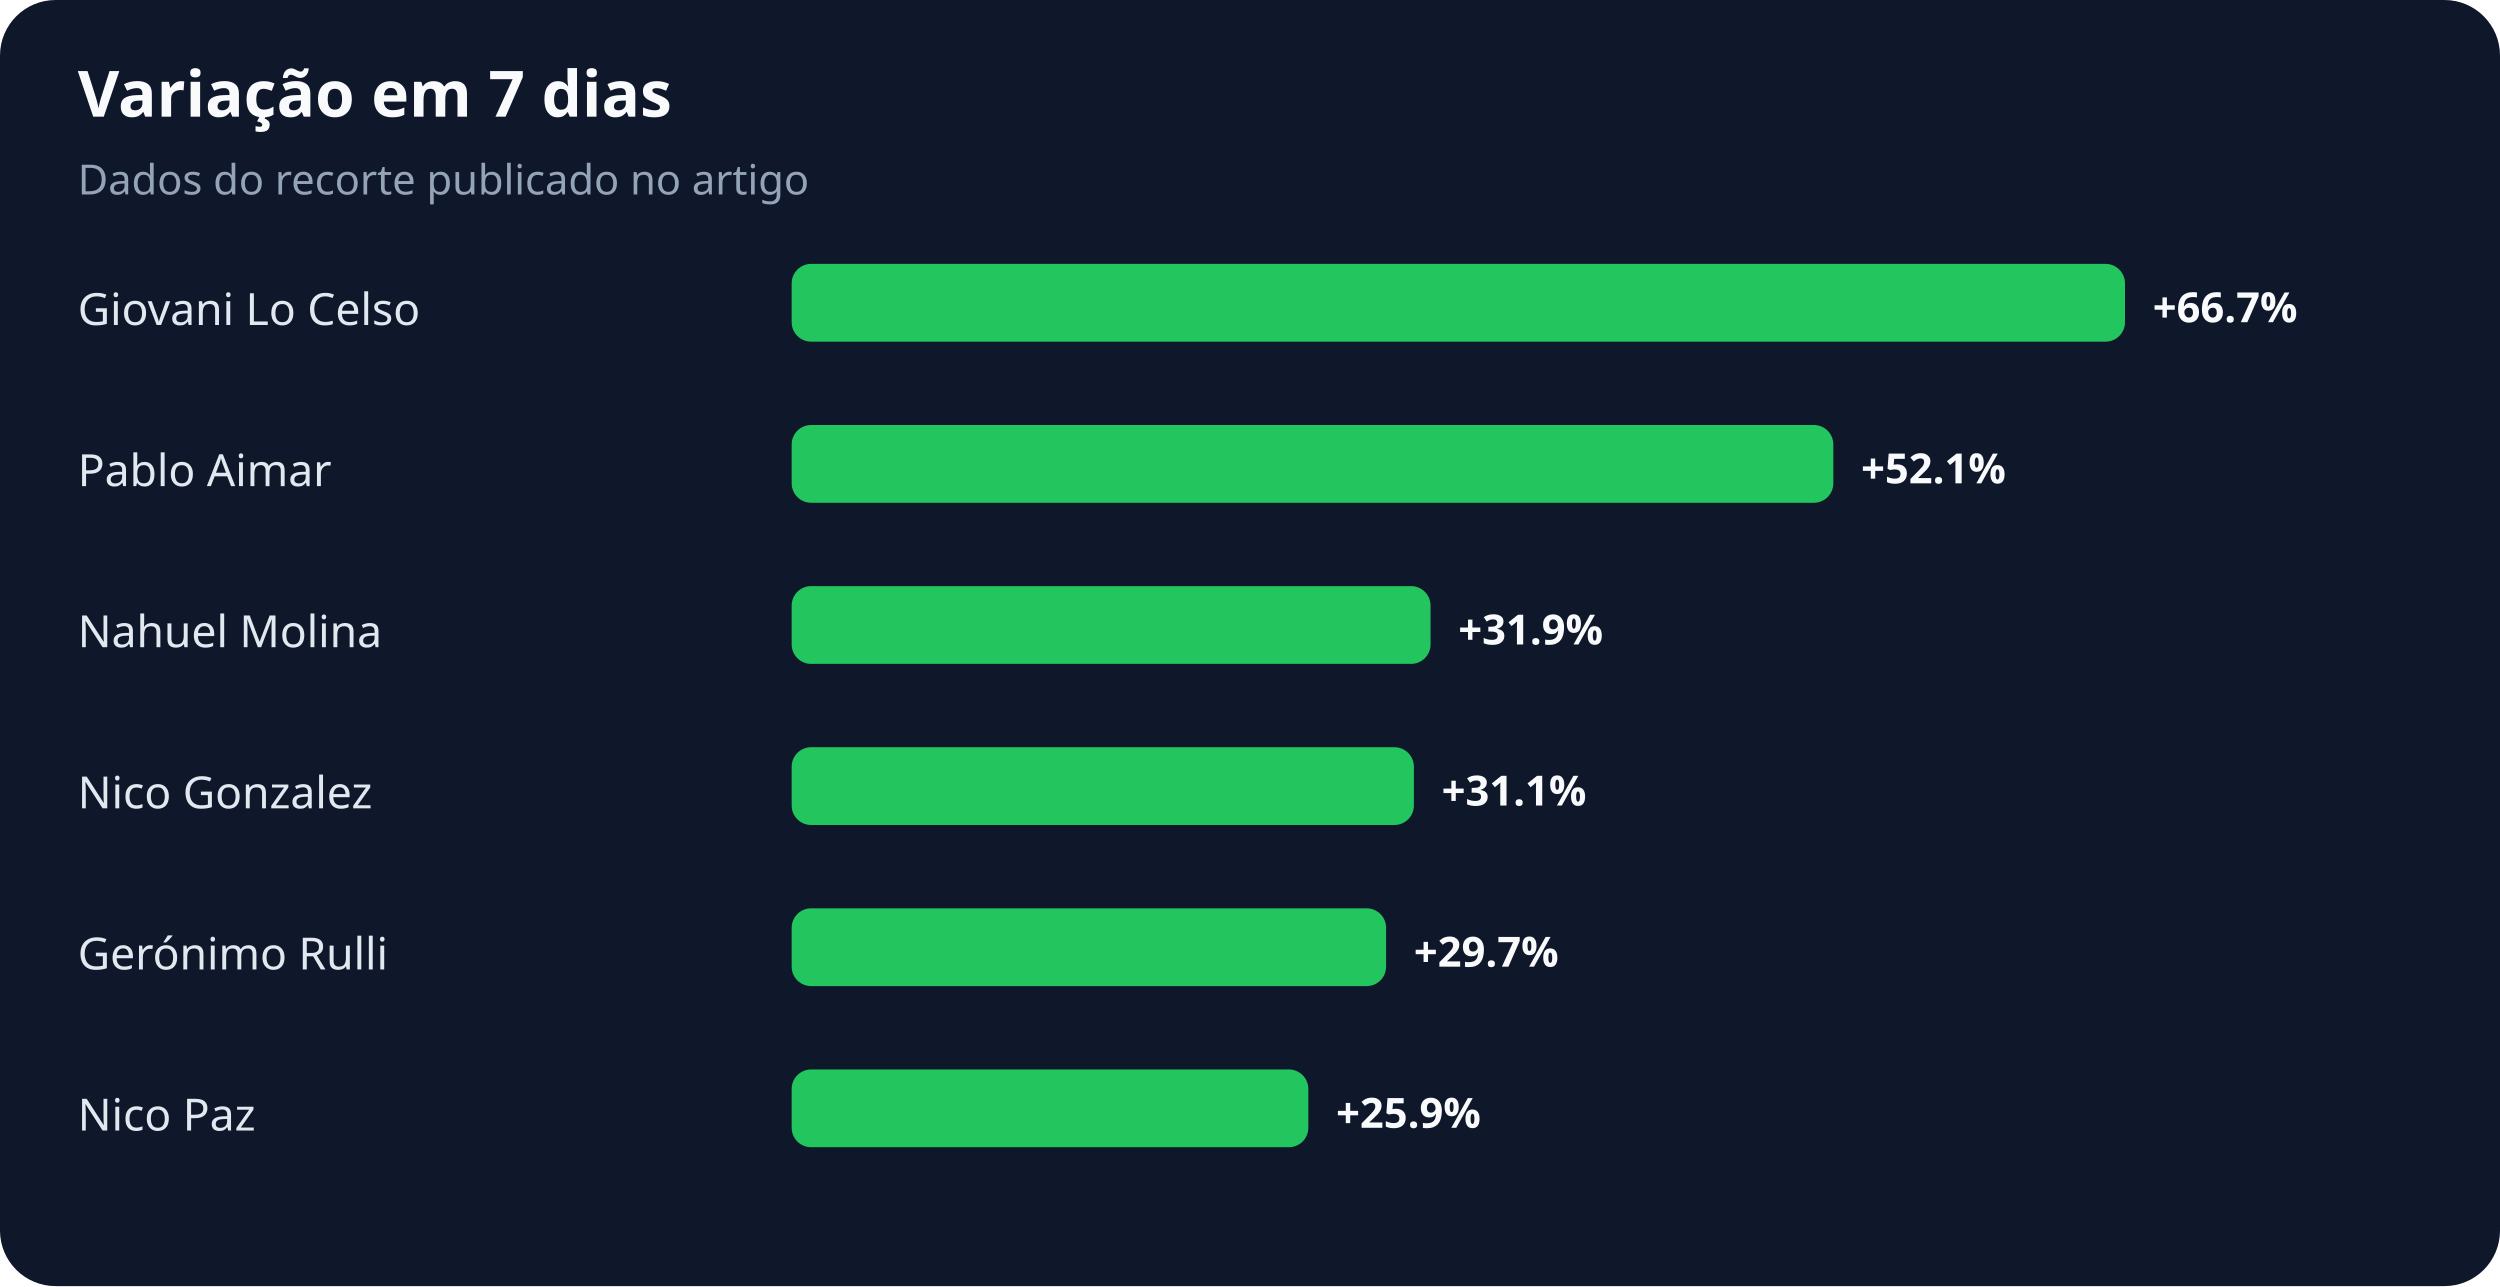
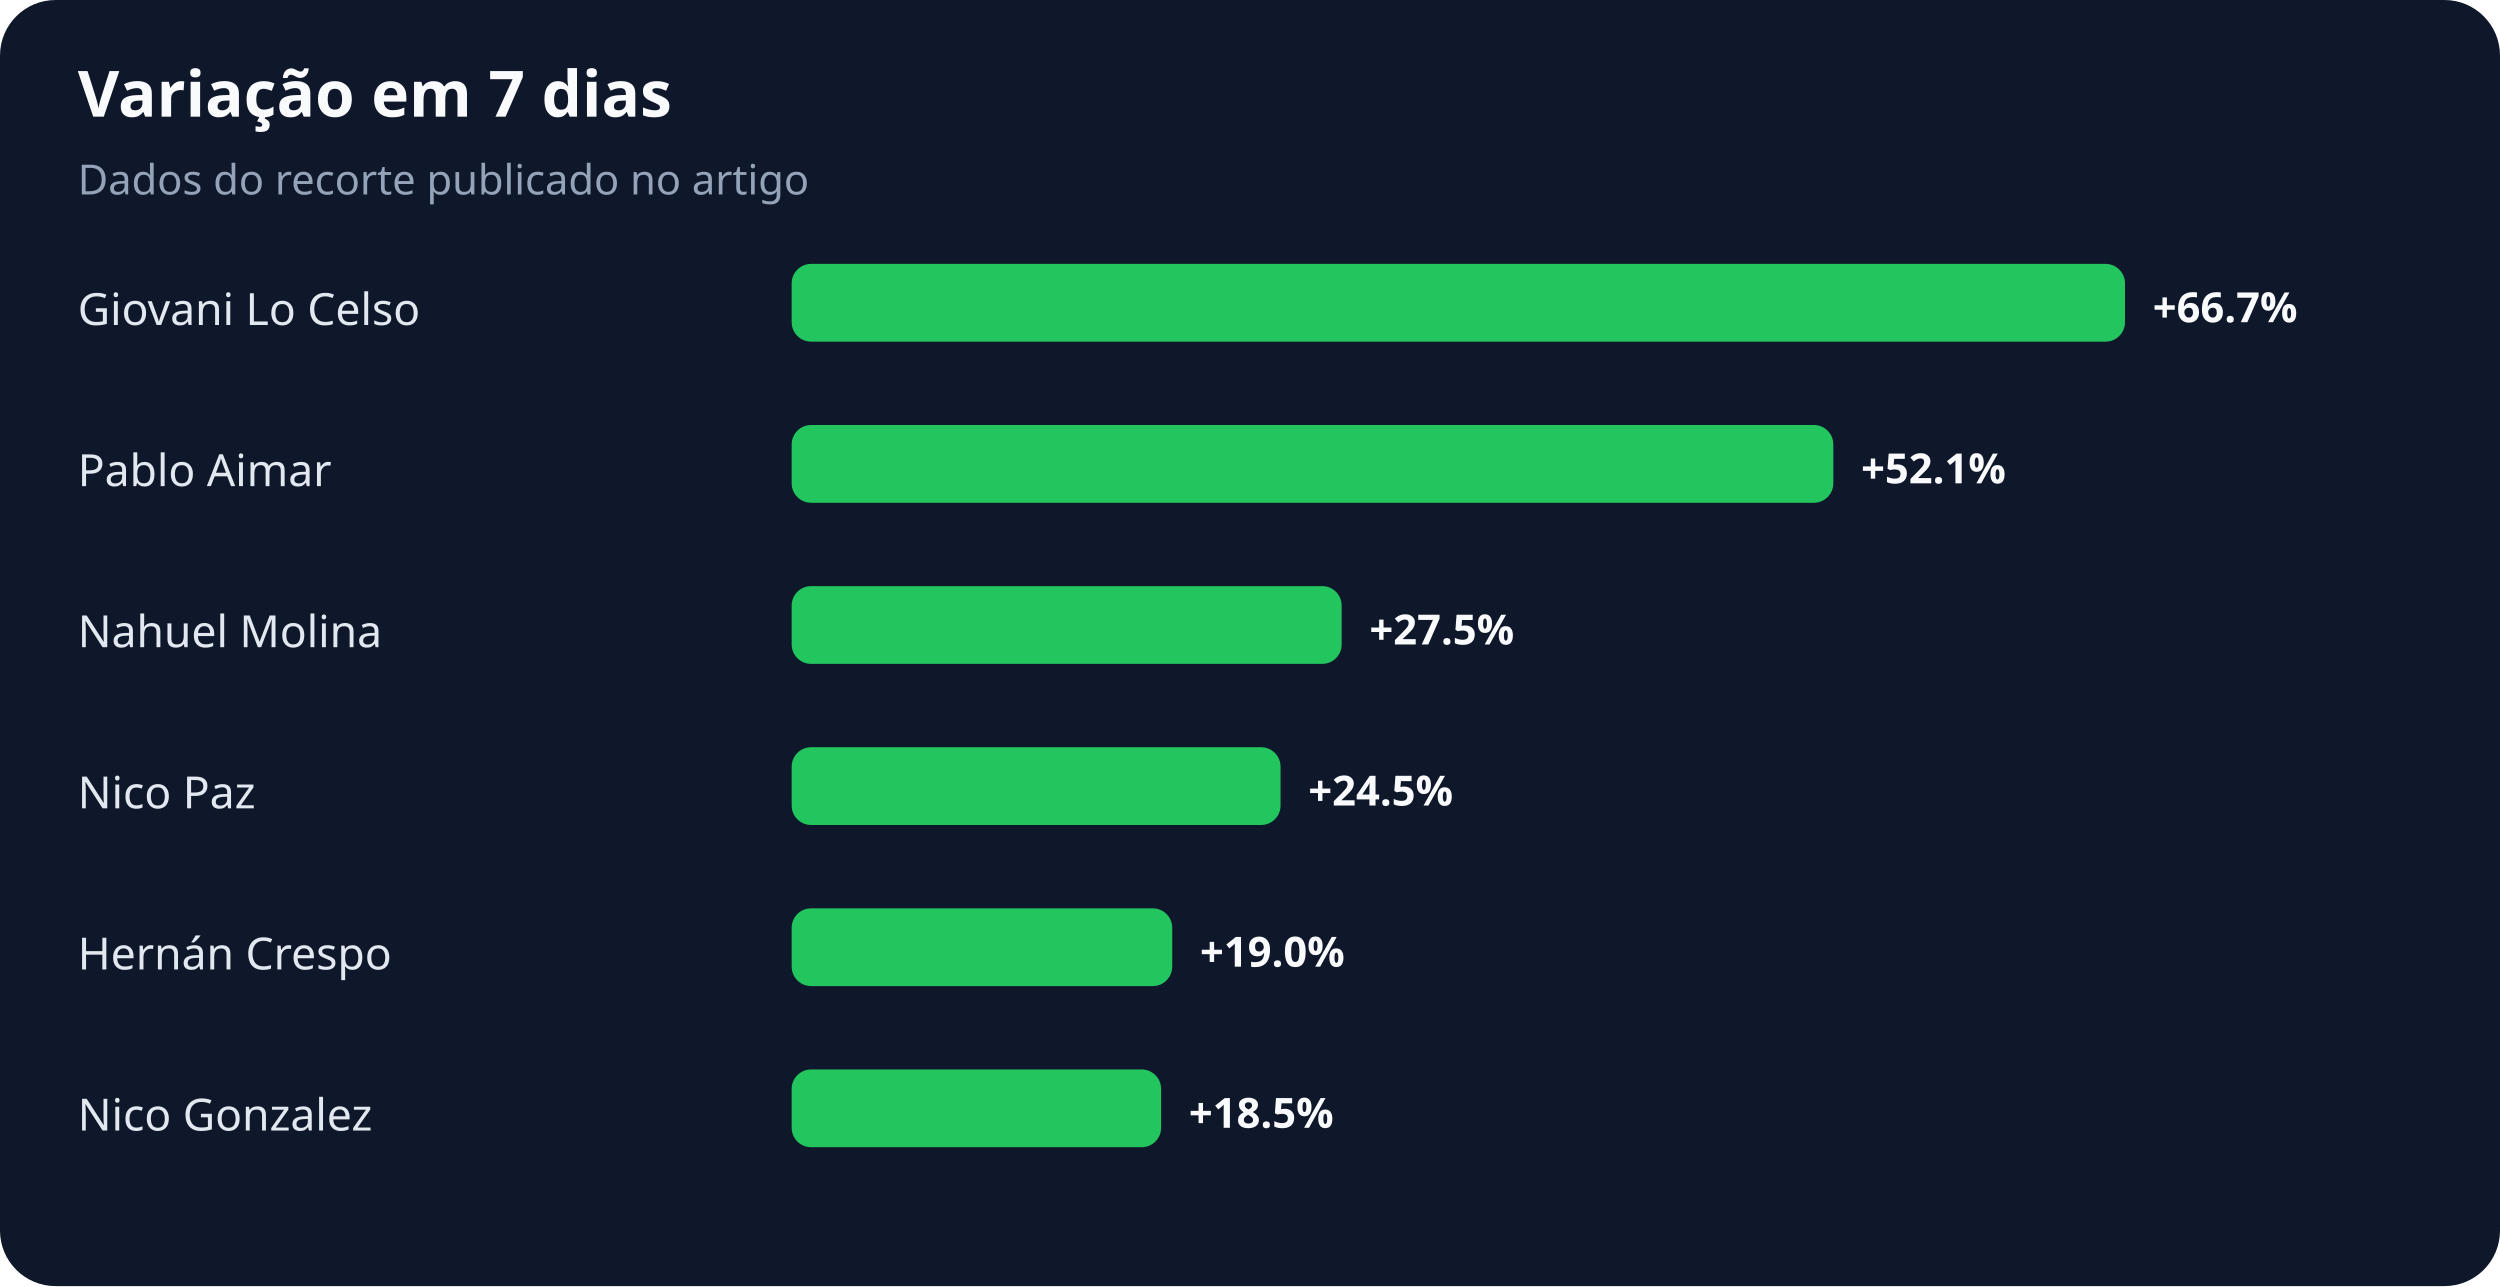
<svg xmlns="http://www.w3.org/2000/svg" width="900" height="463" viewBox="0 0 900 463" role="img" aria-labelledby="title desc">
  <rect width="100%" height="100%" rx="20" fill="#0f172a" />
  <text x="28" y="42" fill="#f8fafc" font-family="system-ui,sans-serif" font-size="23" font-weight="700">Variação em 7 dias</text>
  <text x="28" y="70" fill="#94a3b8" font-family="system-ui,sans-serif" font-size="15">Dados do recorte publicado no artigo</text>
  <text x="28" y="117" fill="#e2e8f0" font-family="system-ui,sans-serif" font-size="16">Giovani Lo Celso</text>
  <rect x="285" y="95" width="480" height="28" rx="7" fill="#22c55e" />
  <text x="775" y="116" fill="#f8fafc" font-family="system-ui,sans-serif" font-size="15" font-weight="700">+66.7%</text>
  <text x="28" y="175" fill="#e2e8f0" font-family="system-ui,sans-serif" font-size="16">Pablo Aimar</text>
  <rect x="285" y="153" width="375" height="28" rx="7" fill="#22c55e" />
  <text x="670" y="174" fill="#f8fafc" font-family="system-ui,sans-serif" font-size="15" font-weight="700">+52.1%</text>
  <text x="28" y="233" fill="#e2e8f0" font-family="system-ui,sans-serif" font-size="16">Nahuel Molina</text>
-   <rect x="285" y="211" width="230" height="28" rx="7" fill="#22c55e" />
-   <text x="525" y="232" fill="#f8fafc" font-family="system-ui,sans-serif" font-size="15" font-weight="700">+31.9%</text>
-   <text x="28" y="291" fill="#e2e8f0" font-family="system-ui,sans-serif" font-size="16">Nico Gonzalez</text>
-   <rect x="285" y="269" width="224" height="28" rx="7" fill="#22c55e" />
-   <text x="519" y="290" fill="#f8fafc" font-family="system-ui,sans-serif" font-size="15" font-weight="700">+31.1%</text>
-   <text x="28" y="349" fill="#e2e8f0" font-family="system-ui,sans-serif" font-size="16">Gerónimo Rulli</text>
-   <rect x="285" y="327" width="214" height="28" rx="7" fill="#22c55e" />
-   <text x="509" y="348" fill="#f8fafc" font-family="system-ui,sans-serif" font-size="15" font-weight="700">+29.7%</text>
-   <text x="28" y="407" fill="#e2e8f0" font-family="system-ui,sans-serif" font-size="16">Nico Paz</text>
-   <rect x="285" y="385" width="186" height="28" rx="7" fill="#22c55e" />
-   <text x="481" y="406" fill="#f8fafc" font-family="system-ui,sans-serif" font-size="15" font-weight="700">+25.9%</text>
+   <rect x="285" y="211" width="198" height="28" rx="7" fill="#22c55e" />
+   <text x="493" y="232" fill="#f8fafc" font-family="system-ui,sans-serif" font-size="15" font-weight="700">+27.5%</text>
+   <text x="28" y="291" fill="#e2e8f0" font-family="system-ui,sans-serif" font-size="16">Nico Paz</text>
+   <rect x="285" y="269" width="176" height="28" rx="7" fill="#22c55e" />
+   <text x="471" y="290" fill="#f8fafc" font-family="system-ui,sans-serif" font-size="15" font-weight="700">+24.5%</text>
+   <text x="28" y="349" fill="#e2e8f0" font-family="system-ui,sans-serif" font-size="16">Hernán Crespo</text>
+   <rect x="285" y="327" width="137" height="28" rx="7" fill="#22c55e" />
+   <text x="432" y="348" fill="#f8fafc" font-family="system-ui,sans-serif" font-size="15" font-weight="700">+19.0%</text>
+   <text x="28" y="407" fill="#e2e8f0" font-family="system-ui,sans-serif" font-size="16">Nico Gonzalez</text>
+   <rect x="285" y="385" width="133" height="28" rx="7" fill="#22c55e" />
+   <text x="428" y="406" fill="#f8fafc" font-family="system-ui,sans-serif" font-size="15" font-weight="700">+18.5%</text>
</svg>
